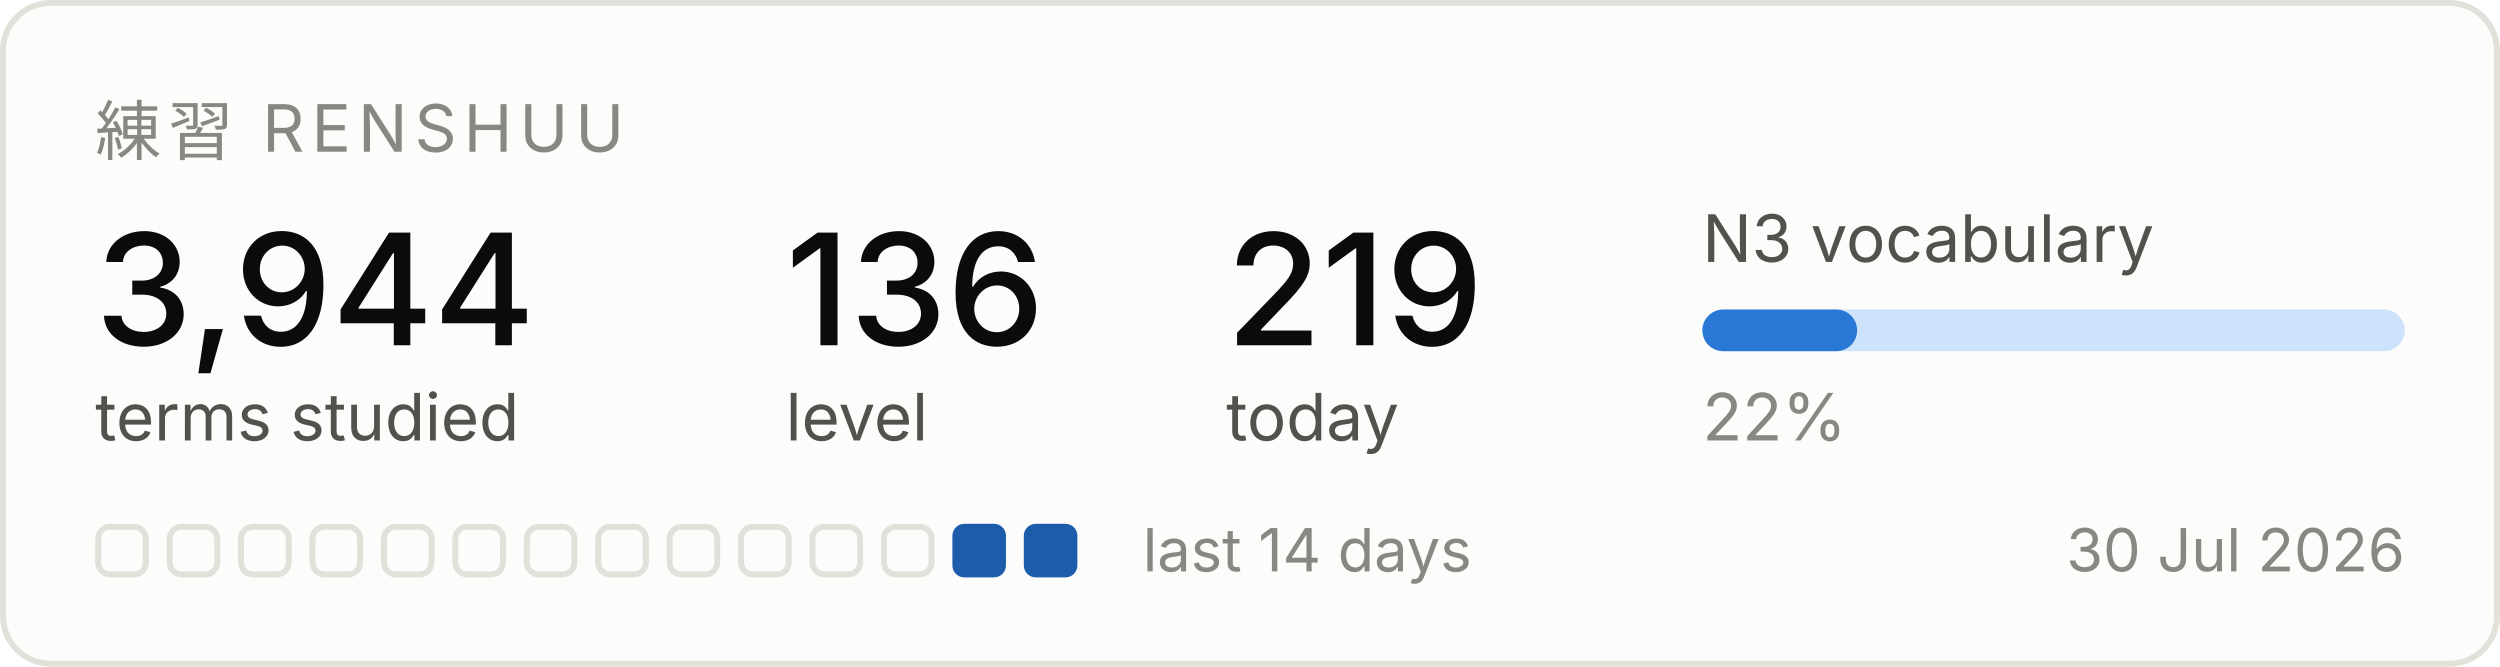
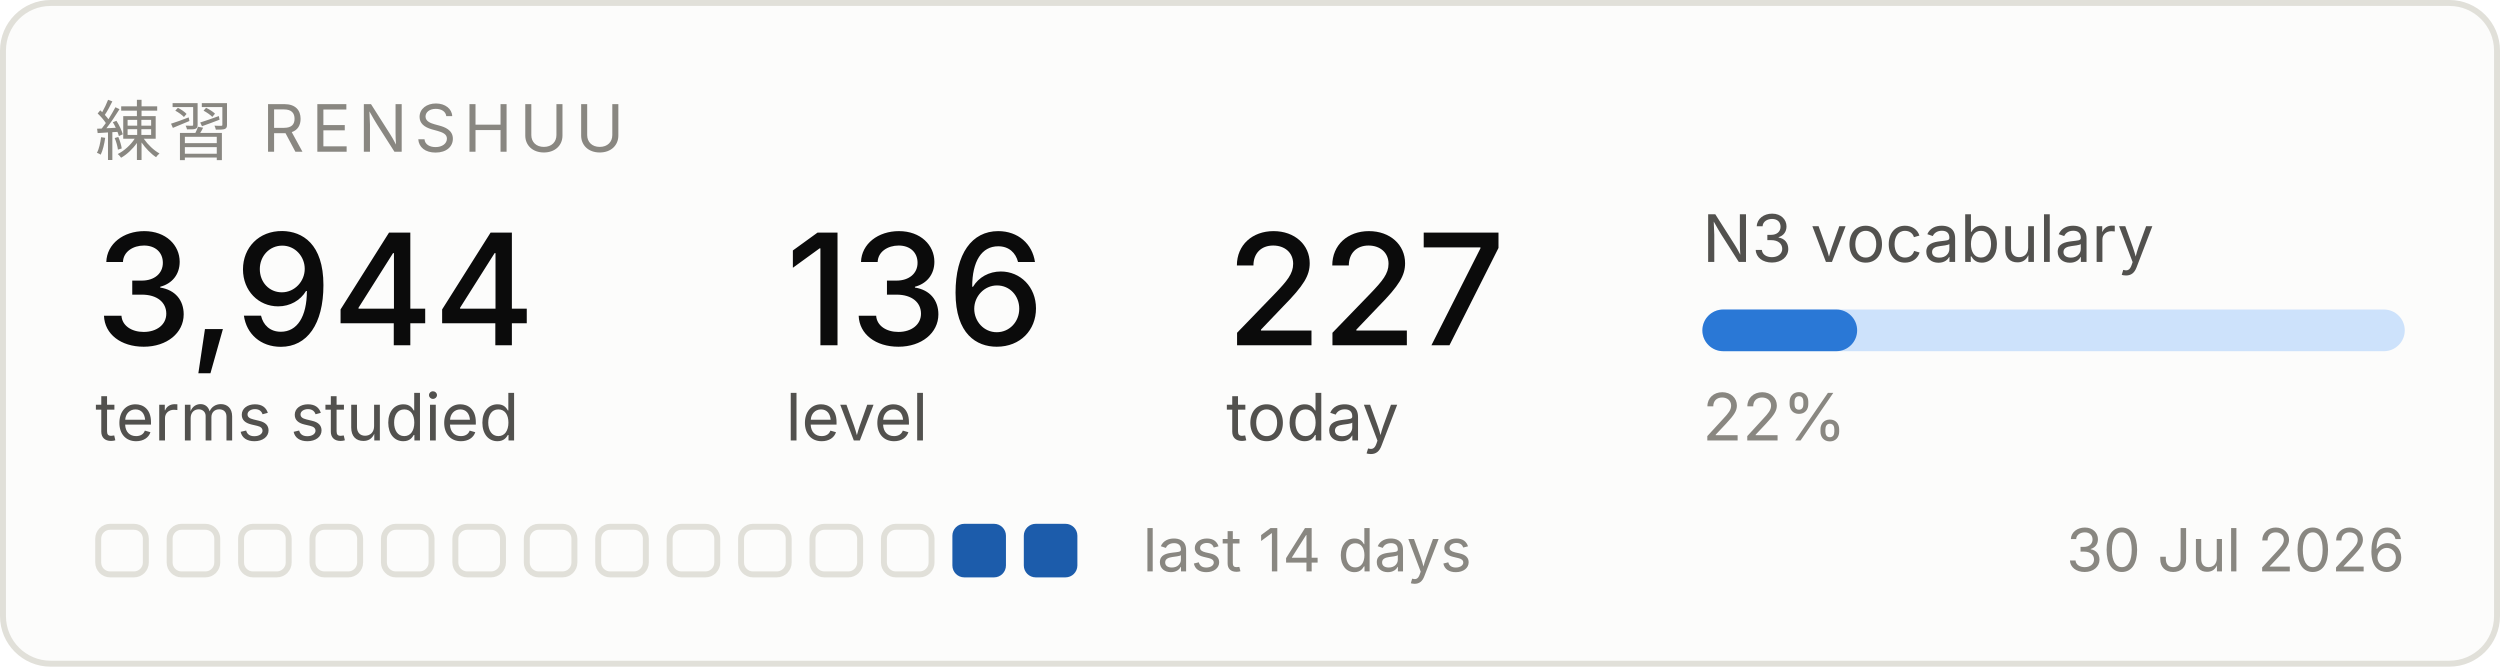
<svg xmlns="http://www.w3.org/2000/svg" width="420" height="112" viewBox="0 0 420 112" role="img" aria-label="Renshuu study progress">
  <rect x="0.5" y="0.5" width="419" height="111" rx="8" fill="#fcfcfb" stroke="#e1e0d9" />
  <text x="16" y="26" font-family="system-ui, -apple-system, Segoe UI, sans-serif" font-size="11" fill="#898781" letter-spacing="1.2">練習  RENSHUU</text>
  <text x="16" y="58" font-family="system-ui, -apple-system, Segoe UI, sans-serif" font-size="26" fill="#0b0b0b" font-weight="500">3,944</text>
  <text x="16" y="74" font-family="system-ui, -apple-system, Segoe UI, sans-serif" font-size="11" fill="#52514e">terms studied</text>
  <text x="132" y="58" font-family="system-ui, -apple-system, Segoe UI, sans-serif" font-size="26" fill="#0b0b0b" font-weight="500">136</text>
  <text x="132" y="74" font-family="system-ui, -apple-system, Segoe UI, sans-serif" font-size="11" fill="#52514e">level</text>
-   <text x="206" y="58" font-family="system-ui, -apple-system, Segoe UI, sans-serif" font-size="26" fill="#0b0b0b" font-weight="500">219</text>
+   <text x="206" y="58" font-family="system-ui, -apple-system, Segoe UI, sans-serif" font-size="26" fill="#0b0b0b" font-weight="500">227</text>
  <text x="206" y="74" font-family="system-ui, -apple-system, Segoe UI, sans-serif" font-size="11" fill="#52514e">today</text>
  <text x="286" y="44" font-family="system-ui, -apple-system, Segoe UI, sans-serif" font-size="11" fill="#52514e">N3 vocabulary</text>
  <rect x="286" y="52" width="118" height="7" rx="3.5" fill="#cde2fb" />
  <rect x="286" y="52" width="26" height="7" rx="3.5" fill="#2a78d6" />
  <text x="286" y="74" font-family="system-ui, -apple-system, Segoe UI, sans-serif" font-size="11" fill="#898781">22%</text>
  <rect x="16.5" y="88.5" width="8" height="8" rx="2" fill="none" stroke="#e1e0d9" />
  <rect x="28.5" y="88.5" width="8" height="8" rx="2" fill="none" stroke="#e1e0d9" />
  <rect x="40.5" y="88.5" width="8" height="8" rx="2" fill="none" stroke="#e1e0d9" />
  <rect x="52.5" y="88.5" width="8" height="8" rx="2" fill="none" stroke="#e1e0d9" />
  <rect x="64.5" y="88.5" width="8" height="8" rx="2" fill="none" stroke="#e1e0d9" />
  <rect x="76.5" y="88.5" width="8" height="8" rx="2" fill="none" stroke="#e1e0d9" />
  <rect x="88.5" y="88.5" width="8" height="8" rx="2" fill="none" stroke="#e1e0d9" />
  <rect x="100.5" y="88.5" width="8" height="8" rx="2" fill="none" stroke="#e1e0d9" />
  <rect x="112.5" y="88.5" width="8" height="8" rx="2" fill="none" stroke="#e1e0d9" />
  <rect x="124.5" y="88.5" width="8" height="8" rx="2" fill="none" stroke="#e1e0d9" />
  <rect x="136.5" y="88.5" width="8" height="8" rx="2" fill="none" stroke="#e1e0d9" />
  <rect x="148.5" y="88.5" width="8" height="8" rx="2" fill="none" stroke="#e1e0d9" />
  <rect x="160" y="88" width="9" height="9" rx="2" fill="#1c5cab" />
  <rect x="172" y="88" width="9" height="9" rx="2" fill="#1c5cab" />
  <text x="192" y="96" font-family="system-ui, -apple-system, Segoe UI, sans-serif" font-size="10" fill="#898781">last 14 days</text>
  <text x="404" y="96" font-family="system-ui, -apple-system, Segoe UI, sans-serif" font-size="10" fill="#898781" text-anchor="end">30 Jul 2026</text>
</svg>
